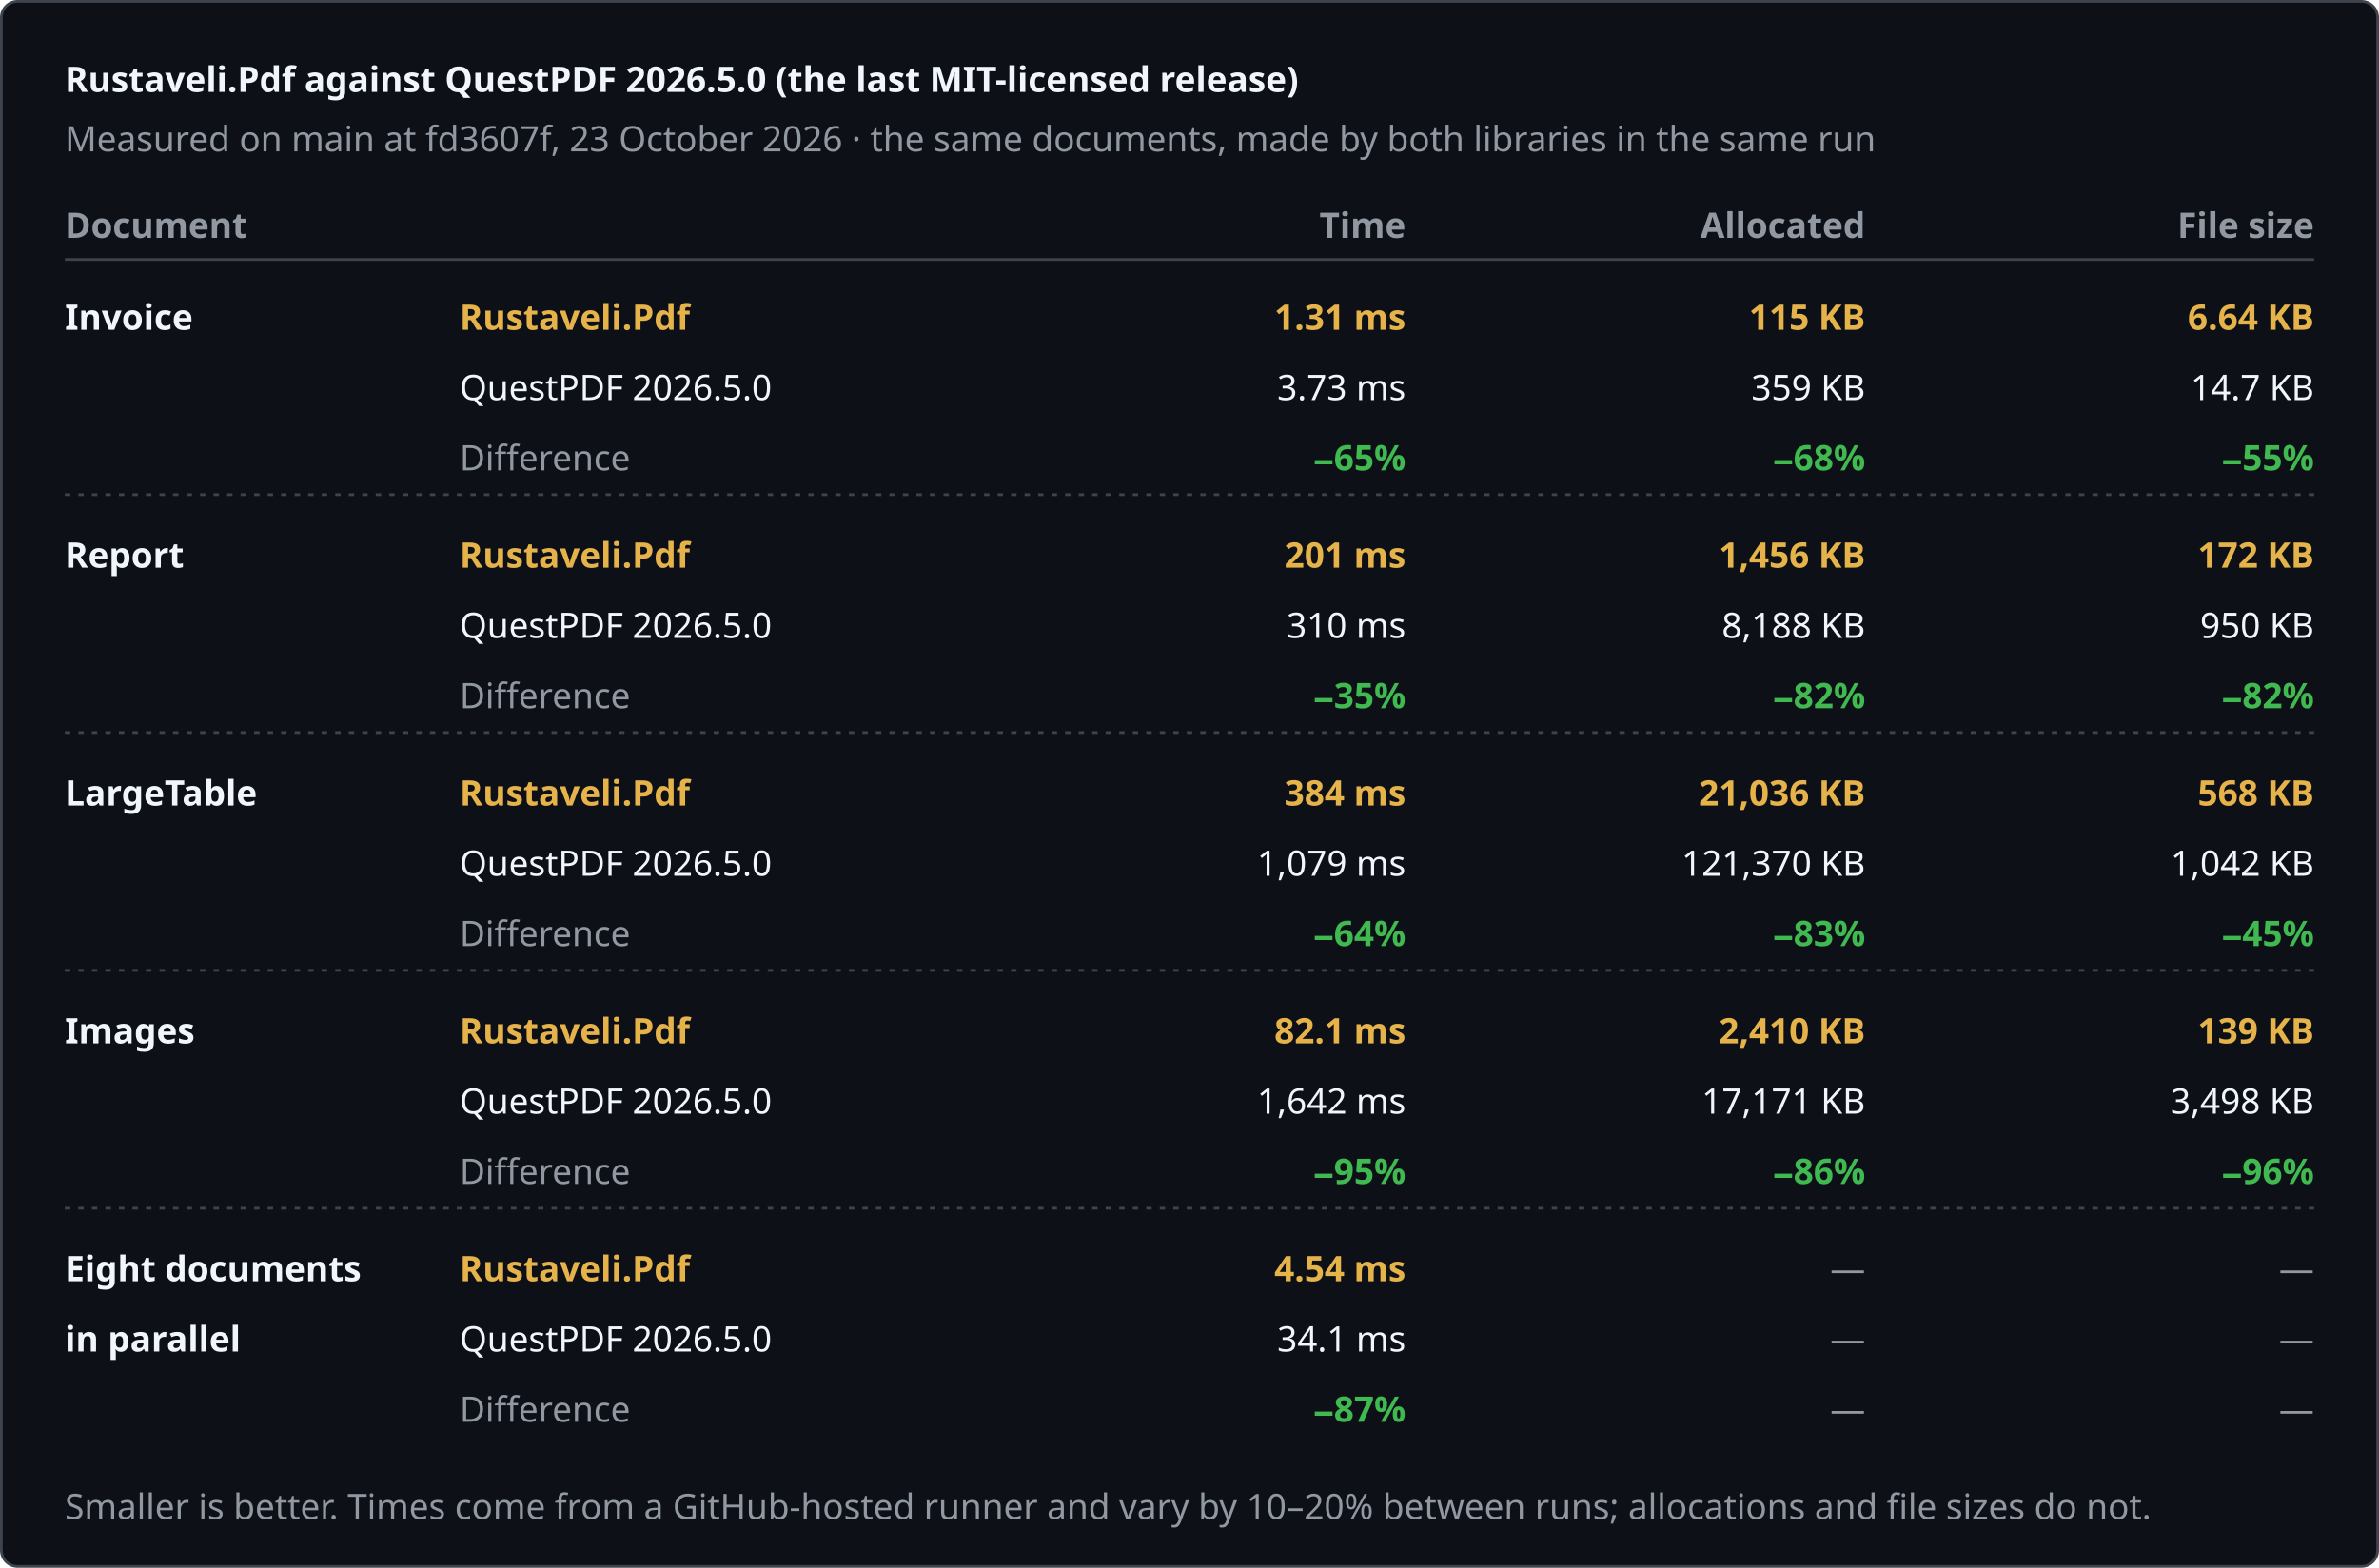
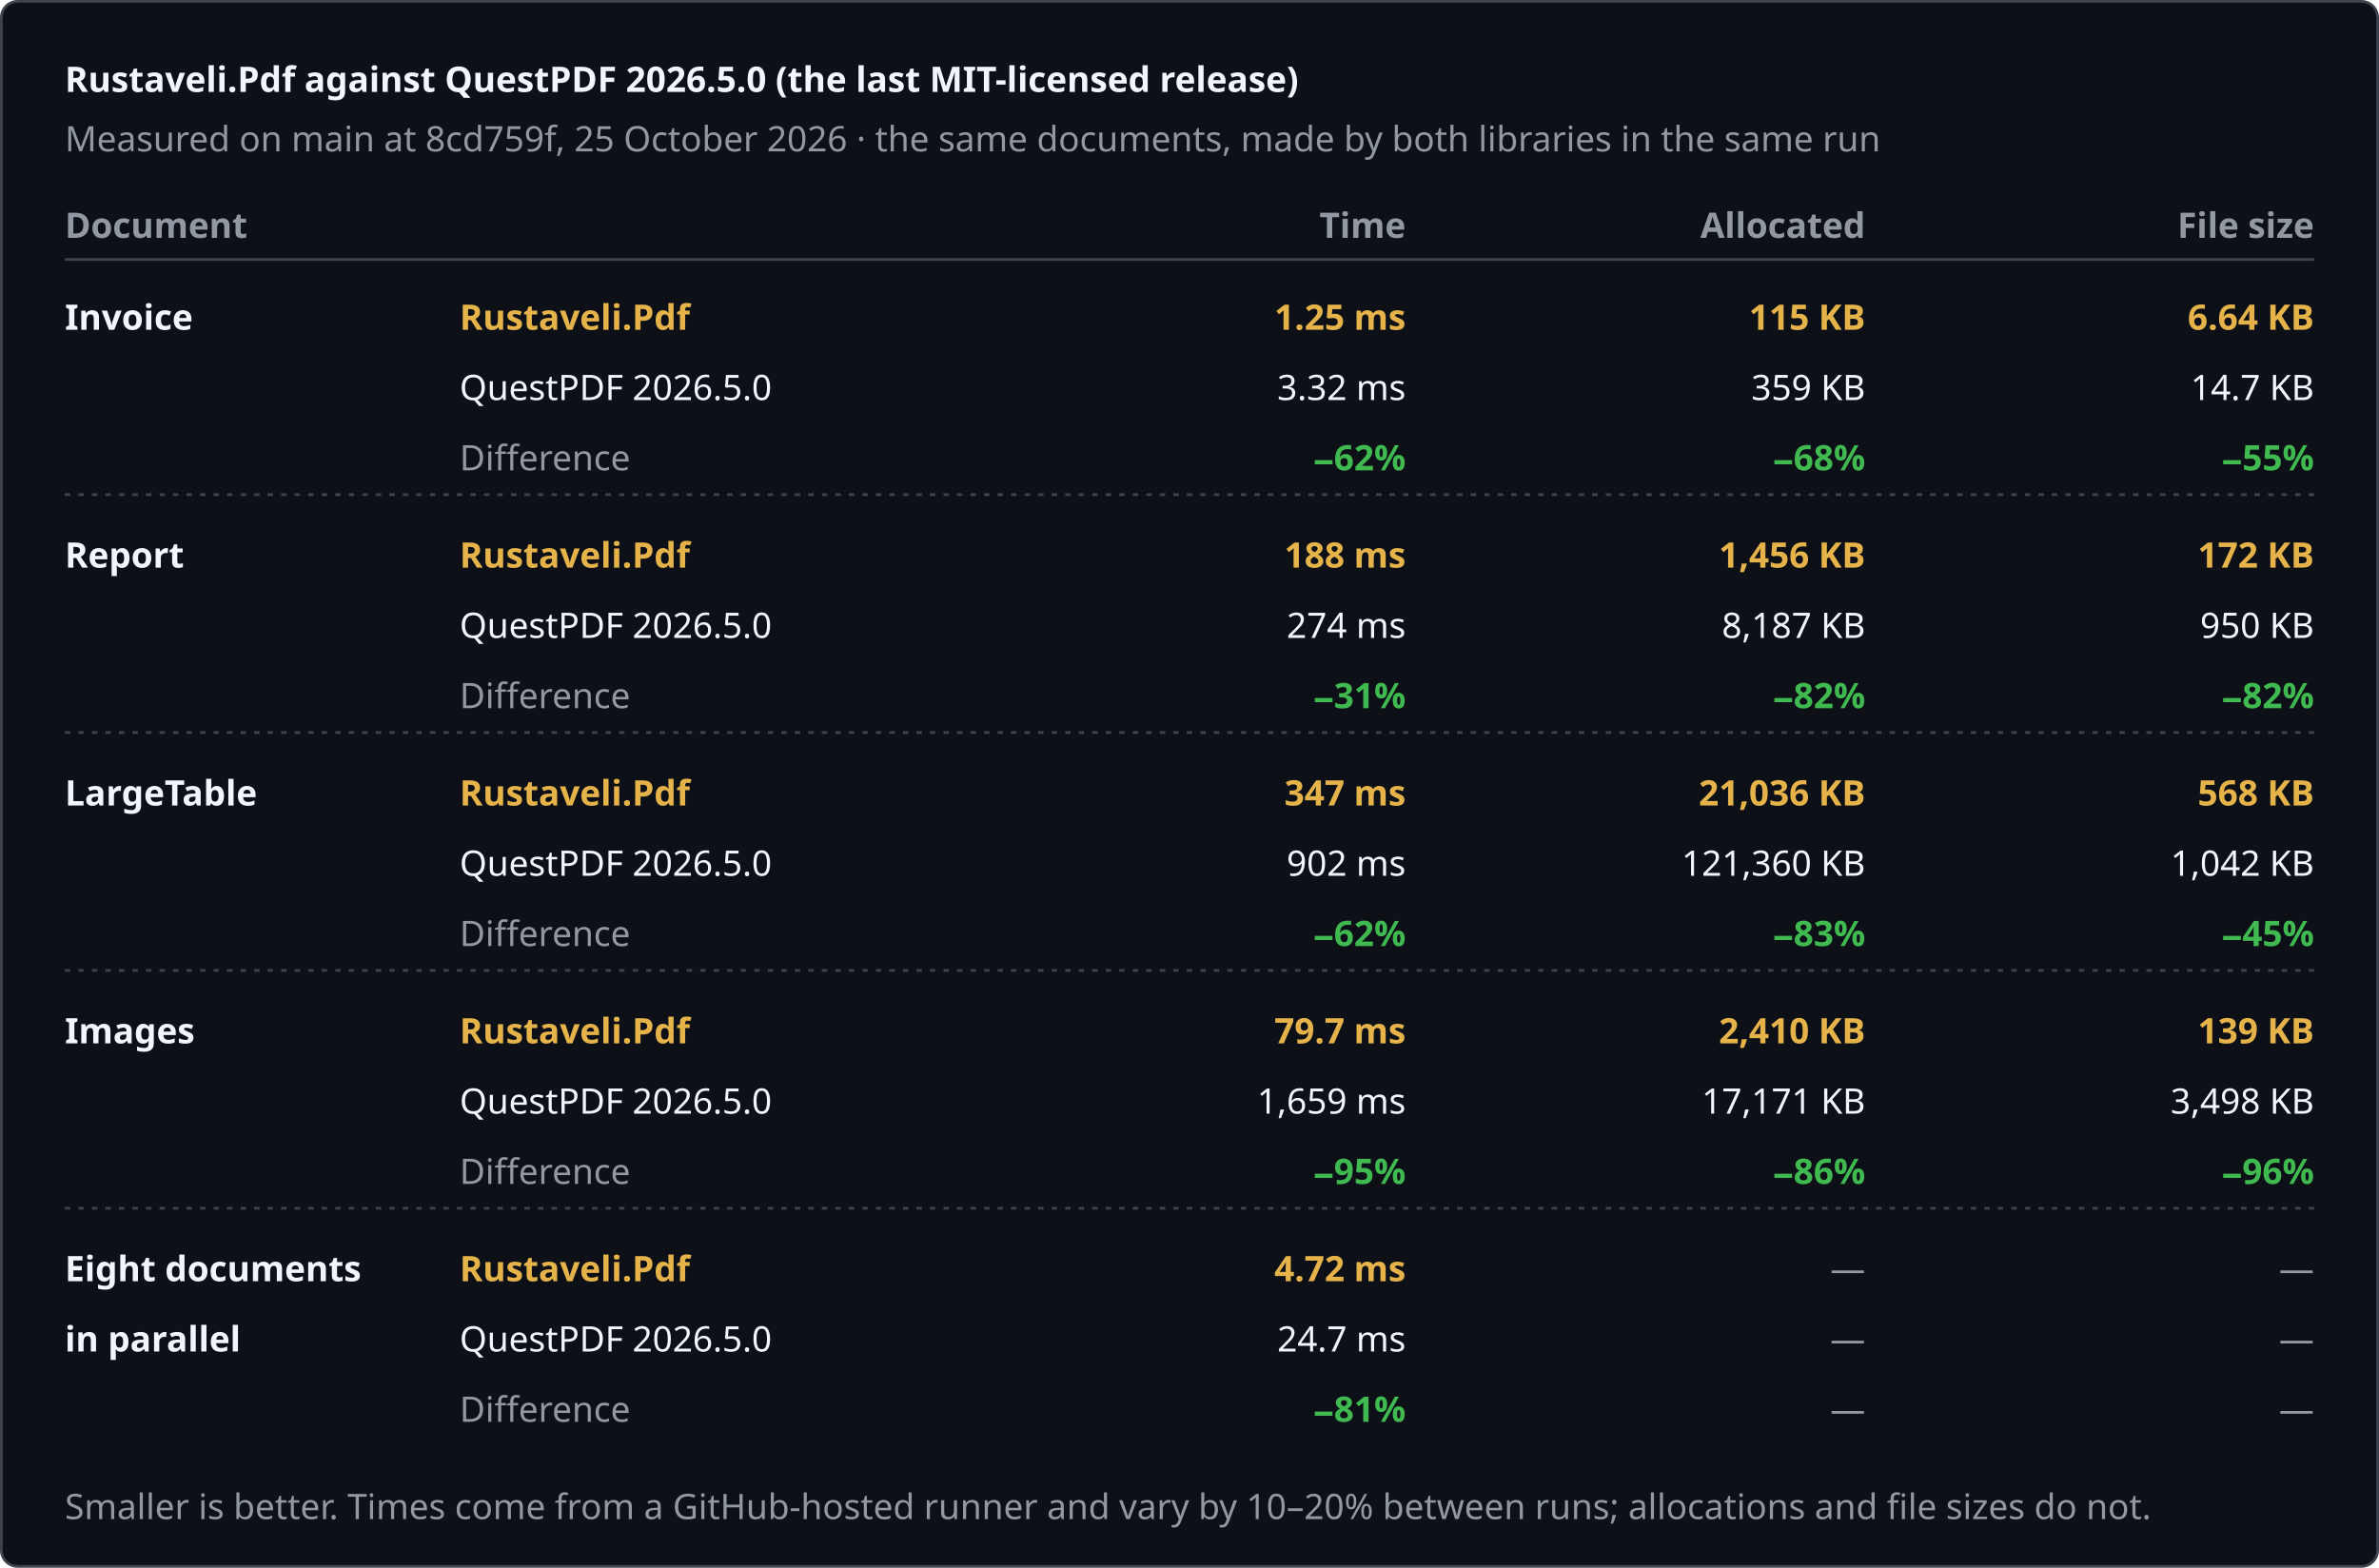
<svg xmlns="http://www.w3.org/2000/svg" width="880" height="580" viewBox="0 0 880 580" role="img" aria-label="Rustaveli.Pdf against QuestPDF 2026.5.0 (the last MIT-licensed release)">
  <style>text { font-family: -apple-system, BlinkMacSystemFont, "Segoe UI", "Noto Sans", Helvetica, Arial, sans-serif; font-size: 13px; font-variant-numeric: tabular-nums; }</style>
  <rect x="0.5" y="0.5" width="879" height="579" rx="6" fill="#0d1117" stroke="#3d444d" />
  <text x="24" y="34" fill="#f0f6fc" font-size="17" font-weight="600">Rustaveli.Pdf against QuestPDF 2026.5.0 (the last MIT-licensed release)</text>
-   <text x="24" y="56" fill="#9198a1">Measured on main at fd3607f, 23 October 2026 · the same documents, made by both libraries in the same run</text>
+   <text x="24" y="56" fill="#9198a1">Measured on main at 8cd759f, 25 October 2026 · the same documents, made by both libraries in the same run</text>
  <text x="24" y="88" fill="#9198a1" font-weight="600">Document</text>
  <text x="520" y="88" fill="#9198a1" text-anchor="end" font-weight="600">Time</text>
  <text x="690" y="88" fill="#9198a1" text-anchor="end" font-weight="600">Allocated</text>
  <text x="856" y="88" fill="#9198a1" text-anchor="end" font-weight="600">File size</text>
  <line x1="24" y1="96" x2="856" y2="96" stroke="#3d444d" />
  <text x="24" y="122" fill="#f0f6fc" font-weight="600">Invoice</text>
  <text x="170" y="122" fill="#e6b34a" font-weight="600">Rustaveli.Pdf</text>
  <text x="170" y="148" fill="#f0f6fc">QuestPDF 2026.5.0</text>
  <text x="170" y="174" fill="#9198a1">Difference</text>
-   <text x="520" y="122" fill="#e6b34a" text-anchor="end" font-weight="600">1.31 ms</text>
-   <text x="520" y="148" fill="#f0f6fc" text-anchor="end">3.73 ms</text>
-   <text x="520" y="174" fill="#3fb950" text-anchor="end" font-weight="600">−65%</text>
+   <text x="520" y="122" fill="#e6b34a" text-anchor="end" font-weight="600">1.25 ms</text>
+   <text x="520" y="148" fill="#f0f6fc" text-anchor="end">3.32 ms</text>
+   <text x="520" y="174" fill="#3fb950" text-anchor="end" font-weight="600">−62%</text>
  <text x="690" y="122" fill="#e6b34a" text-anchor="end" font-weight="600">115 KB</text>
  <text x="690" y="148" fill="#f0f6fc" text-anchor="end">359 KB</text>
  <text x="690" y="174" fill="#3fb950" text-anchor="end" font-weight="600">−68%</text>
  <text x="856" y="122" fill="#e6b34a" text-anchor="end" font-weight="600">6.64 KB</text>
  <text x="856" y="148" fill="#f0f6fc" text-anchor="end">14.7 KB</text>
  <text x="856" y="174" fill="#3fb950" text-anchor="end" font-weight="600">−55%</text>
  <line x1="24" y1="183" x2="856" y2="183" stroke="#3d444d" stroke-dasharray="2 3" />
  <text x="24" y="210" fill="#f0f6fc" font-weight="600">Report</text>
  <text x="170" y="210" fill="#e6b34a" font-weight="600">Rustaveli.Pdf</text>
  <text x="170" y="236" fill="#f0f6fc">QuestPDF 2026.5.0</text>
  <text x="170" y="262" fill="#9198a1">Difference</text>
-   <text x="520" y="210" fill="#e6b34a" text-anchor="end" font-weight="600">201 ms</text>
-   <text x="520" y="236" fill="#f0f6fc" text-anchor="end">310 ms</text>
-   <text x="520" y="262" fill="#3fb950" text-anchor="end" font-weight="600">−35%</text>
+   <text x="520" y="210" fill="#e6b34a" text-anchor="end" font-weight="600">188 ms</text>
+   <text x="520" y="236" fill="#f0f6fc" text-anchor="end">274 ms</text>
+   <text x="520" y="262" fill="#3fb950" text-anchor="end" font-weight="600">−31%</text>
  <text x="690" y="210" fill="#e6b34a" text-anchor="end" font-weight="600">1,456 KB</text>
-   <text x="690" y="236" fill="#f0f6fc" text-anchor="end">8,188 KB</text>
+   <text x="690" y="236" fill="#f0f6fc" text-anchor="end">8,187 KB</text>
  <text x="690" y="262" fill="#3fb950" text-anchor="end" font-weight="600">−82%</text>
  <text x="856" y="210" fill="#e6b34a" text-anchor="end" font-weight="600">172 KB</text>
  <text x="856" y="236" fill="#f0f6fc" text-anchor="end">950 KB</text>
  <text x="856" y="262" fill="#3fb950" text-anchor="end" font-weight="600">−82%</text>
  <line x1="24" y1="271" x2="856" y2="271" stroke="#3d444d" stroke-dasharray="2 3" />
  <text x="24" y="298" fill="#f0f6fc" font-weight="600">LargeTable</text>
  <text x="170" y="298" fill="#e6b34a" font-weight="600">Rustaveli.Pdf</text>
  <text x="170" y="324" fill="#f0f6fc">QuestPDF 2026.5.0</text>
  <text x="170" y="350" fill="#9198a1">Difference</text>
-   <text x="520" y="298" fill="#e6b34a" text-anchor="end" font-weight="600">384 ms</text>
-   <text x="520" y="324" fill="#f0f6fc" text-anchor="end">1,079 ms</text>
-   <text x="520" y="350" fill="#3fb950" text-anchor="end" font-weight="600">−64%</text>
+   <text x="520" y="298" fill="#e6b34a" text-anchor="end" font-weight="600">347 ms</text>
+   <text x="520" y="324" fill="#f0f6fc" text-anchor="end">902 ms</text>
+   <text x="520" y="350" fill="#3fb950" text-anchor="end" font-weight="600">−62%</text>
  <text x="690" y="298" fill="#e6b34a" text-anchor="end" font-weight="600">21,036 KB</text>
-   <text x="690" y="324" fill="#f0f6fc" text-anchor="end">121,370 KB</text>
+   <text x="690" y="324" fill="#f0f6fc" text-anchor="end">121,360 KB</text>
  <text x="690" y="350" fill="#3fb950" text-anchor="end" font-weight="600">−83%</text>
  <text x="856" y="298" fill="#e6b34a" text-anchor="end" font-weight="600">568 KB</text>
  <text x="856" y="324" fill="#f0f6fc" text-anchor="end">1,042 KB</text>
  <text x="856" y="350" fill="#3fb950" text-anchor="end" font-weight="600">−45%</text>
  <line x1="24" y1="359" x2="856" y2="359" stroke="#3d444d" stroke-dasharray="2 3" />
  <text x="24" y="386" fill="#f0f6fc" font-weight="600">Images</text>
  <text x="170" y="386" fill="#e6b34a" font-weight="600">Rustaveli.Pdf</text>
  <text x="170" y="412" fill="#f0f6fc">QuestPDF 2026.5.0</text>
  <text x="170" y="438" fill="#9198a1">Difference</text>
-   <text x="520" y="386" fill="#e6b34a" text-anchor="end" font-weight="600">82.1 ms</text>
-   <text x="520" y="412" fill="#f0f6fc" text-anchor="end">1,642 ms</text>
+   <text x="520" y="386" fill="#e6b34a" text-anchor="end" font-weight="600">79.7 ms</text>
+   <text x="520" y="412" fill="#f0f6fc" text-anchor="end">1,659 ms</text>
  <text x="520" y="438" fill="#3fb950" text-anchor="end" font-weight="600">−95%</text>
  <text x="690" y="386" fill="#e6b34a" text-anchor="end" font-weight="600">2,410 KB</text>
  <text x="690" y="412" fill="#f0f6fc" text-anchor="end">17,171 KB</text>
  <text x="690" y="438" fill="#3fb950" text-anchor="end" font-weight="600">−86%</text>
  <text x="856" y="386" fill="#e6b34a" text-anchor="end" font-weight="600">139 KB</text>
  <text x="856" y="412" fill="#f0f6fc" text-anchor="end">3,498 KB</text>
  <text x="856" y="438" fill="#3fb950" text-anchor="end" font-weight="600">−96%</text>
  <line x1="24" y1="447" x2="856" y2="447" stroke="#3d444d" stroke-dasharray="2 3" />
  <text x="24" y="474" fill="#f0f6fc" font-weight="600">Eight documents</text>
  <text x="24" y="500" fill="#f0f6fc" font-weight="600">in parallel</text>
  <text x="170" y="474" fill="#e6b34a" font-weight="600">Rustaveli.Pdf</text>
  <text x="170" y="500" fill="#f0f6fc">QuestPDF 2026.5.0</text>
  <text x="170" y="526" fill="#9198a1">Difference</text>
-   <text x="520" y="474" fill="#e6b34a" text-anchor="end" font-weight="600">4.54 ms</text>
-   <text x="520" y="500" fill="#f0f6fc" text-anchor="end">34.1 ms</text>
-   <text x="520" y="526" fill="#3fb950" text-anchor="end" font-weight="600">−87%</text>
+   <text x="520" y="474" fill="#e6b34a" text-anchor="end" font-weight="600">4.72 ms</text>
+   <text x="520" y="500" fill="#f0f6fc" text-anchor="end">24.7 ms</text>
+   <text x="520" y="526" fill="#3fb950" text-anchor="end" font-weight="600">−81%</text>
  <text x="690" y="474" fill="#9198a1" text-anchor="end">—</text>
  <text x="690" y="500" fill="#9198a1" text-anchor="end">—</text>
  <text x="690" y="526" fill="#9198a1" text-anchor="end">—</text>
  <text x="856" y="474" fill="#9198a1" text-anchor="end">—</text>
  <text x="856" y="500" fill="#9198a1" text-anchor="end">—</text>
  <text x="856" y="526" fill="#9198a1" text-anchor="end">—</text>
  <text x="24" y="562" fill="#9198a1" font-size="12">Smaller is better. Times come from a GitHub-hosted runner and vary by 10–20% between runs; allocations and file sizes do not.</text>
</svg>
